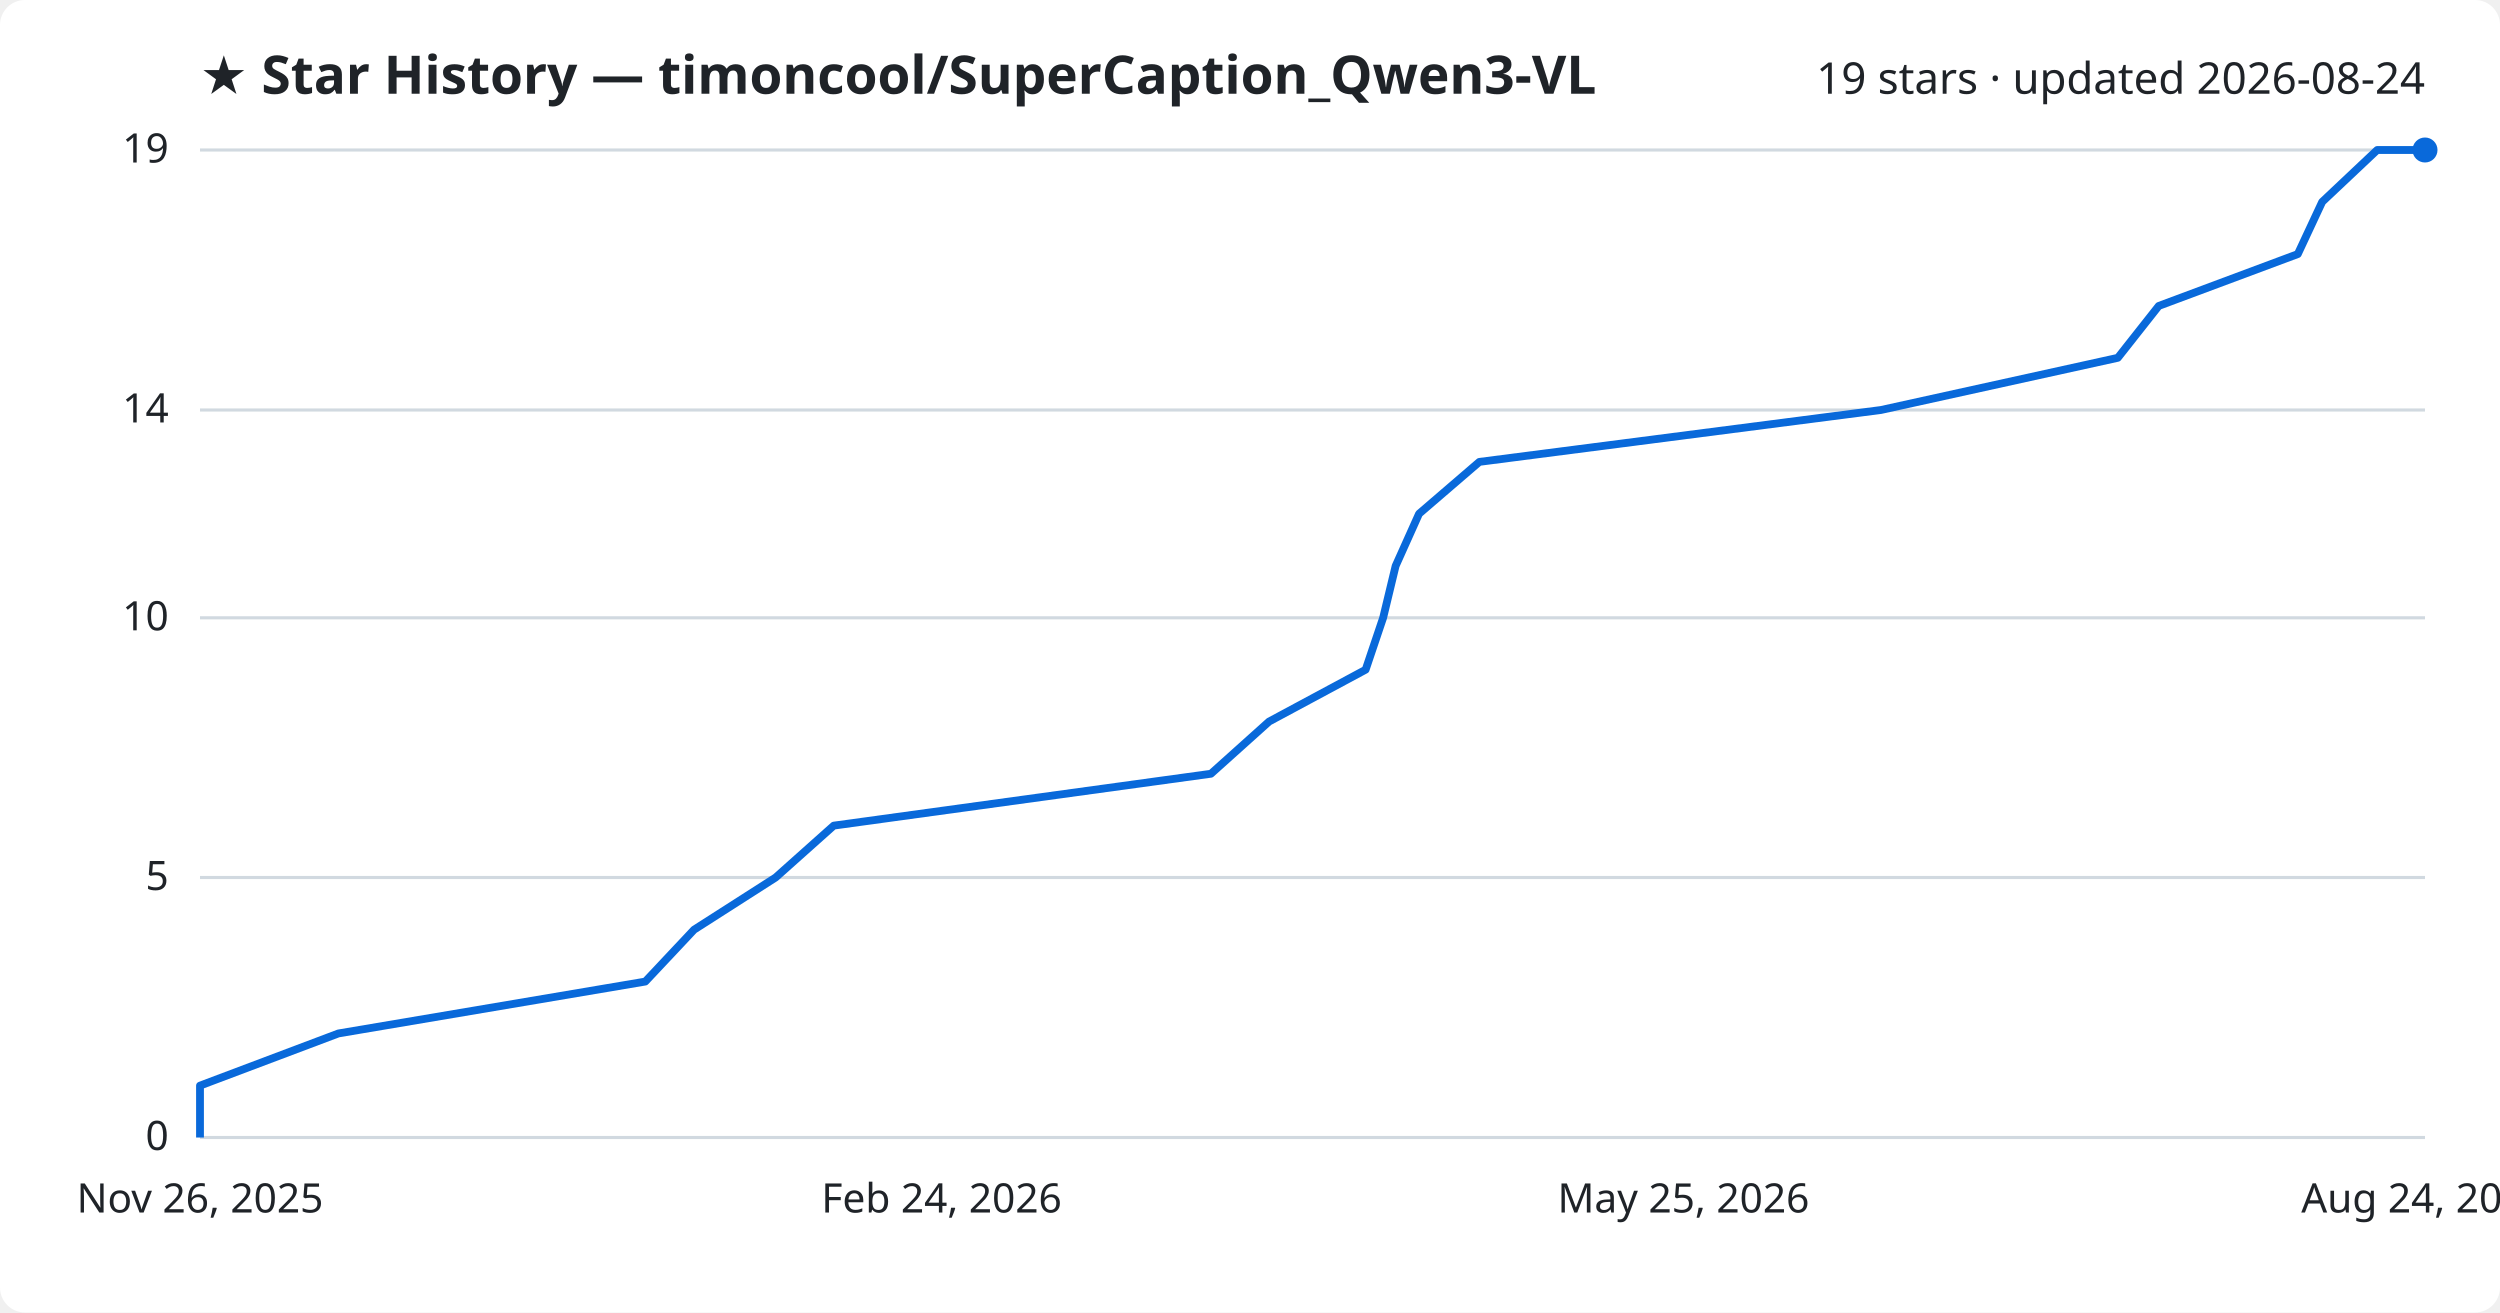
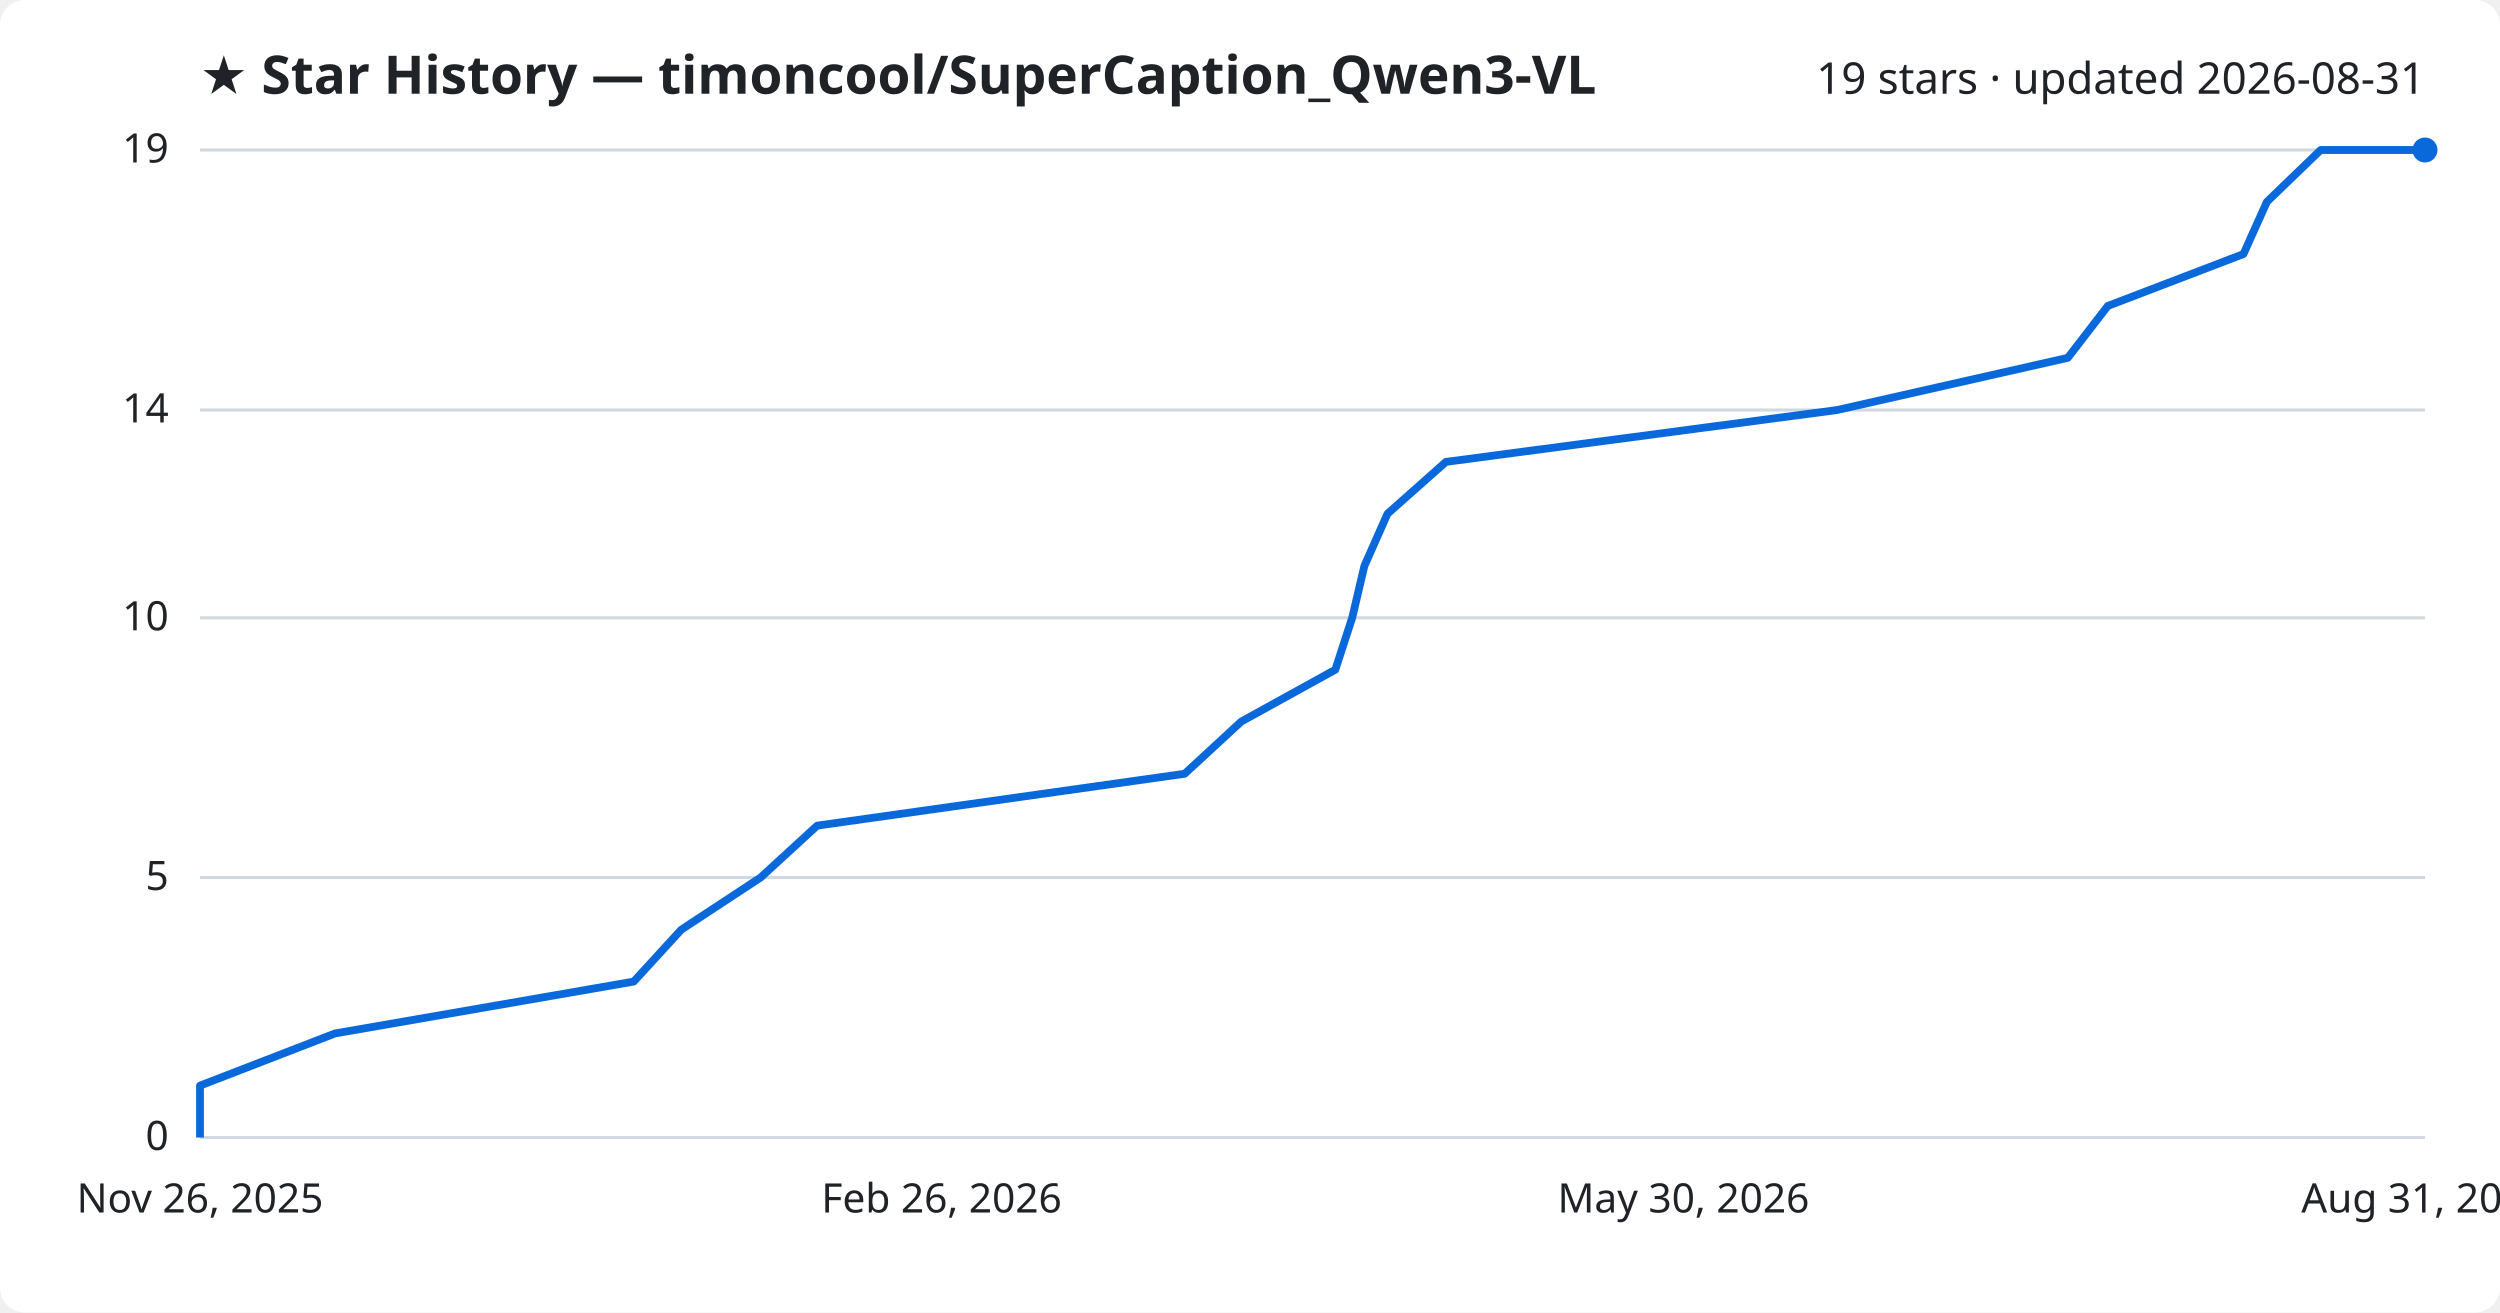
<svg xmlns="http://www.w3.org/2000/svg" viewBox="0 0 800 420" font-family="Segoe UI, sans-serif">
  <rect width="800" height="420" fill="#ffffff" rx="8" />
  <text x="64" y="30" fill="#1f2328" font-size="17" font-weight="700">★ Star History — timoncool/SuperCaption_Qwen3-VL</text>
-   <text x="776" y="30" fill="#1f2328" font-size="14" text-anchor="end">19 stars · updated 2026-08-24</text>
+   <text x="776" y="30" fill="#1f2328" font-size="14" text-anchor="end">19 stars · updated 2026-08-31</text>
  <line x1="64" y1="364.0" x2="776" y2="364.0" stroke="#d1d9e0" stroke-width="1" />
  <text x="54" y="368.0" fill="#1f2328" font-size="13" text-anchor="end">0</text>
  <line x1="64" y1="280.8" x2="776" y2="280.8" stroke="#d1d9e0" stroke-width="1" />
  <text x="54" y="284.8" fill="#1f2328" font-size="13" text-anchor="end">5</text>
  <line x1="64" y1="197.7" x2="776" y2="197.7" stroke="#d1d9e0" stroke-width="1" />
  <text x="54" y="201.7" fill="#1f2328" font-size="13" text-anchor="end">10</text>
  <line x1="64" y1="131.2" x2="776" y2="131.2" stroke="#d1d9e0" stroke-width="1" />
  <text x="54" y="135.2" fill="#1f2328" font-size="13" text-anchor="end">14</text>
  <line x1="64" y1="48.0" x2="776" y2="48.0" stroke="#d1d9e0" stroke-width="1" />
  <text x="54" y="52.0" fill="#1f2328" font-size="13" text-anchor="end">19</text>
-   <path d="M64.0,364.0 L64.0,347.4 L108.3,330.7 L206.5,314.1 L222.1,297.5 L248.2,280.8 L266.8,264.2 L387.5,247.6 L406.1,230.9 L437.0,214.3 L442.6,197.7 L446.6,181.1 L454.1,164.4 L473.4,147.8 L601.9,131.2 L677.7,114.5 L690.8,97.9 L735.3,81.3 L743.1,64.6 L760.7,48.0 L776.0,48.0" fill="none" stroke="#0969da" stroke-width="2.5" stroke-linejoin="round" />
+   <path d="M64.0,364.0 L64.0,347.4 L107.2,330.7 L202.8,314.1 L218.0,297.5 L243.4,280.8 L261.5,264.2 L379.1,247.6 L397.2,230.9 L427.3,214.3 L432.7,197.7 L436.6,181.1 L444.0,164.4 L462.7,147.8 L587.9,131.2 L661.7,114.5 L674.5,97.9 L717.9,81.3 L725.4,64.6 L742.6,48.0 L776.0,48.0" fill="none" stroke="#0969da" stroke-width="2.5" stroke-linejoin="round" />
  <circle cx="776.0" cy="48.0" r="4" fill="#0969da" />
  <text x="64.0" y="388" fill="#1f2328" font-size="13" text-anchor="middle">Nov 26, 2025</text>
-   <text x="301.3" y="388" fill="#1f2328" font-size="13" text-anchor="middle">Feb 24, 2026</text>
-   <text x="538.7" y="388" fill="#1f2328" font-size="13" text-anchor="middle">May 25, 2026</text>
-   <text x="776.0" y="388" fill="#1f2328" font-size="13" text-anchor="middle">Aug 24, 2026</text>
+   <text x="301.3" y="388" fill="#1f2328" font-size="13" text-anchor="middle">Feb 26, 2026</text>
+   <text x="538.7" y="388" fill="#1f2328" font-size="13" text-anchor="middle">May 30, 2026</text>
+   <text x="776.0" y="388" fill="#1f2328" font-size="13" text-anchor="middle">Aug 31, 2026</text>
</svg>
